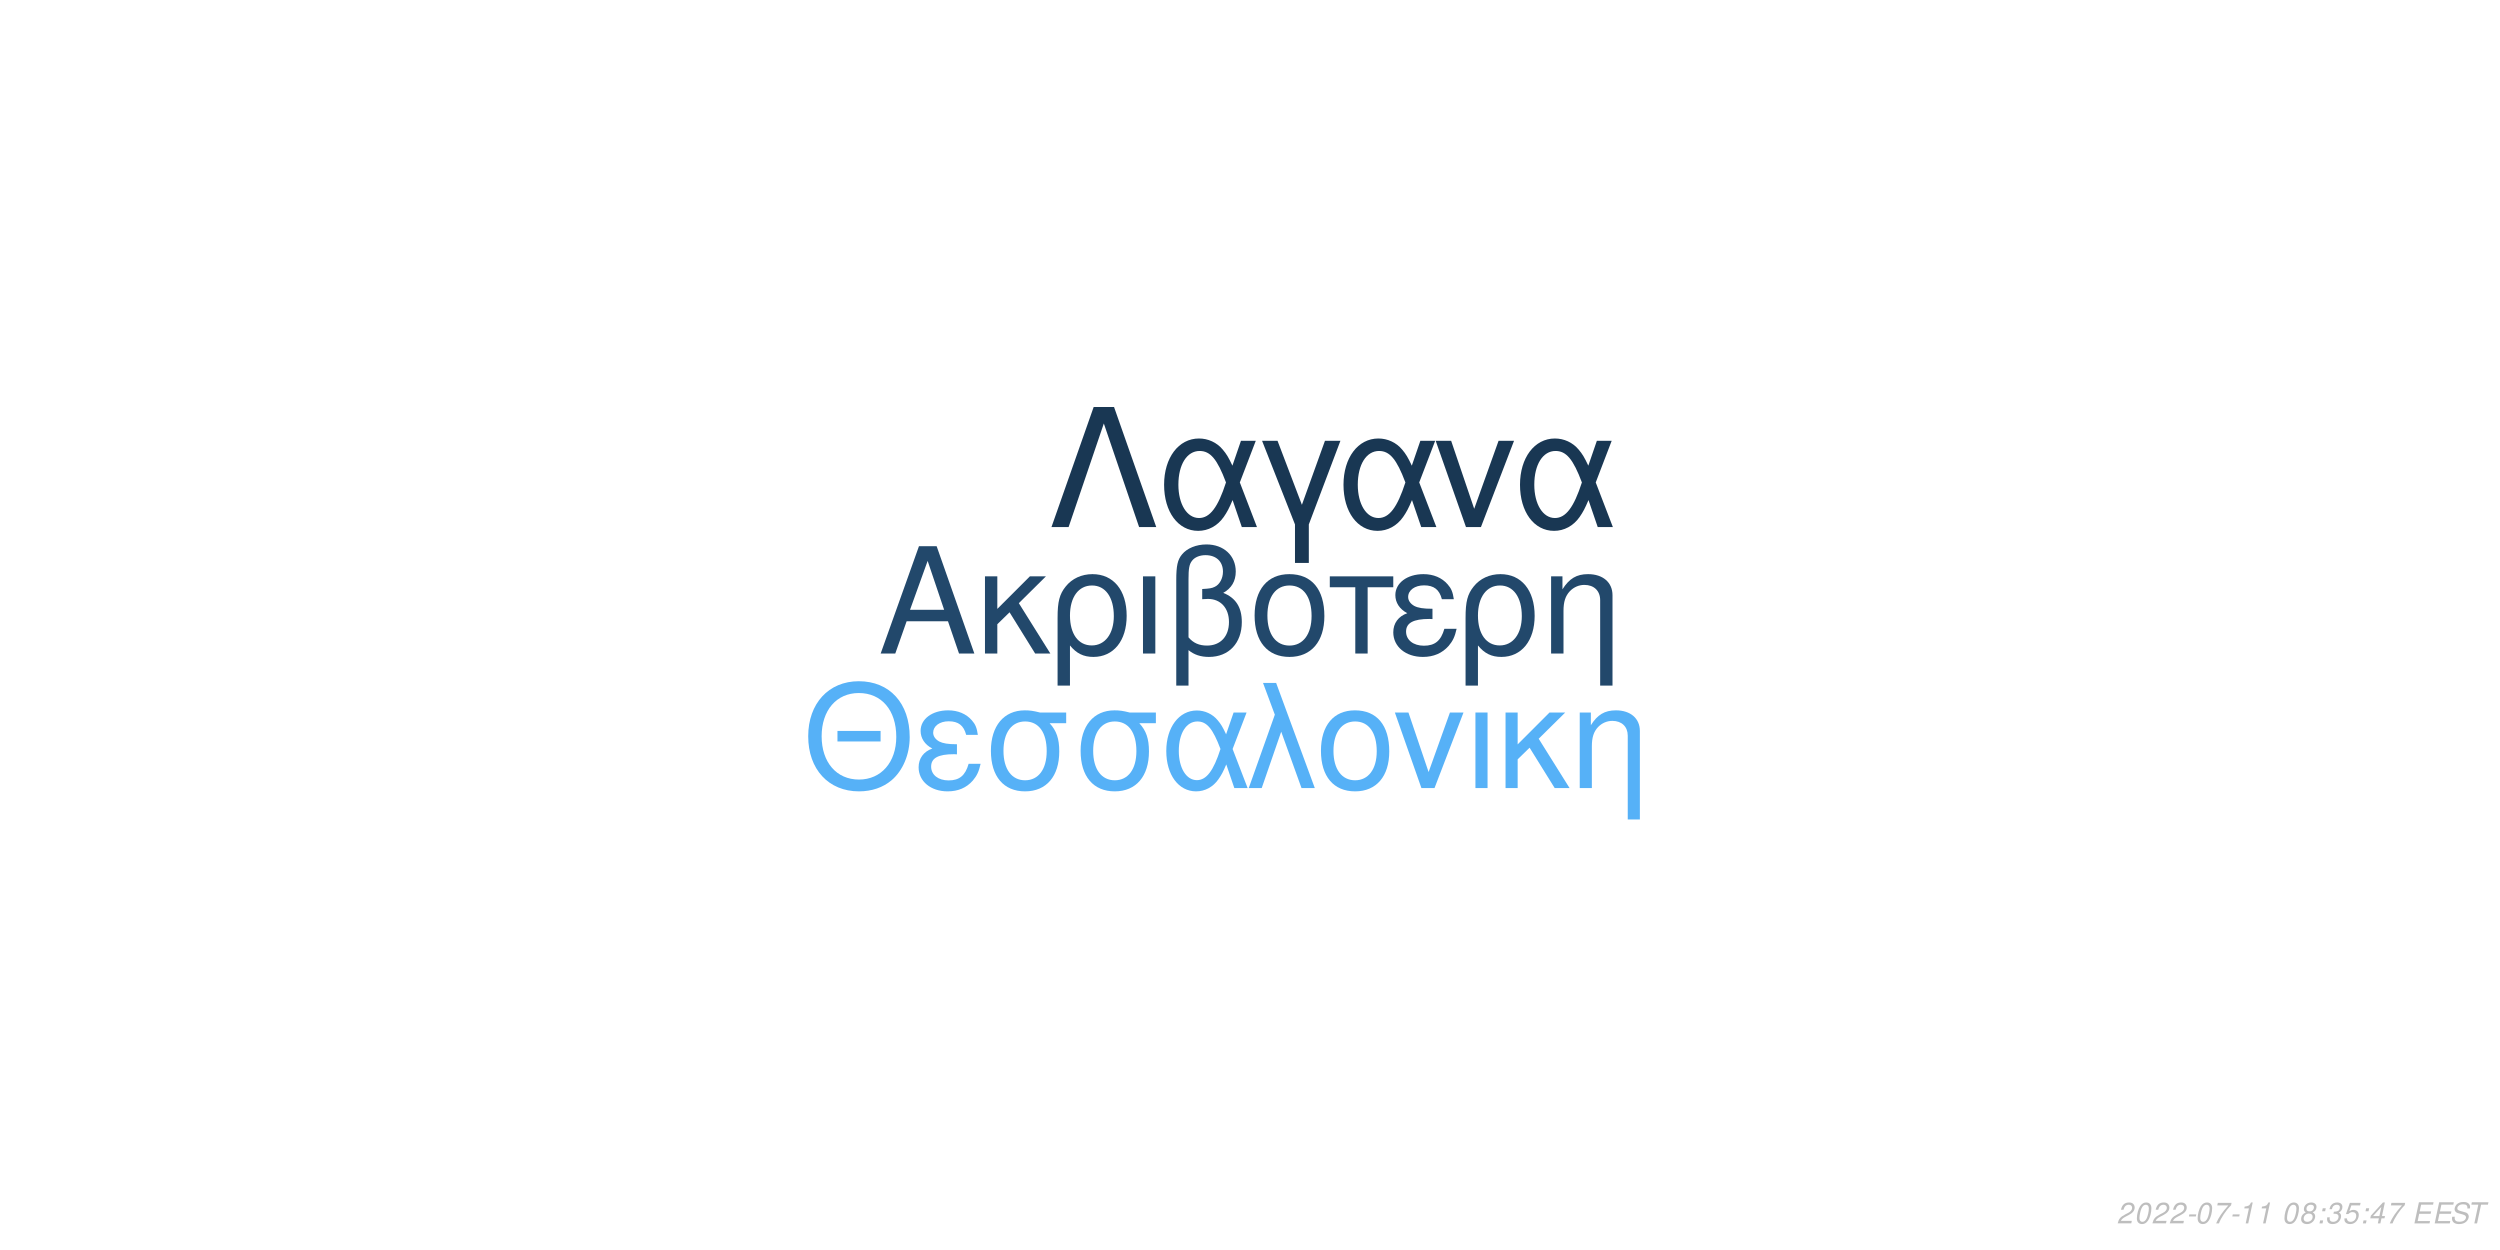
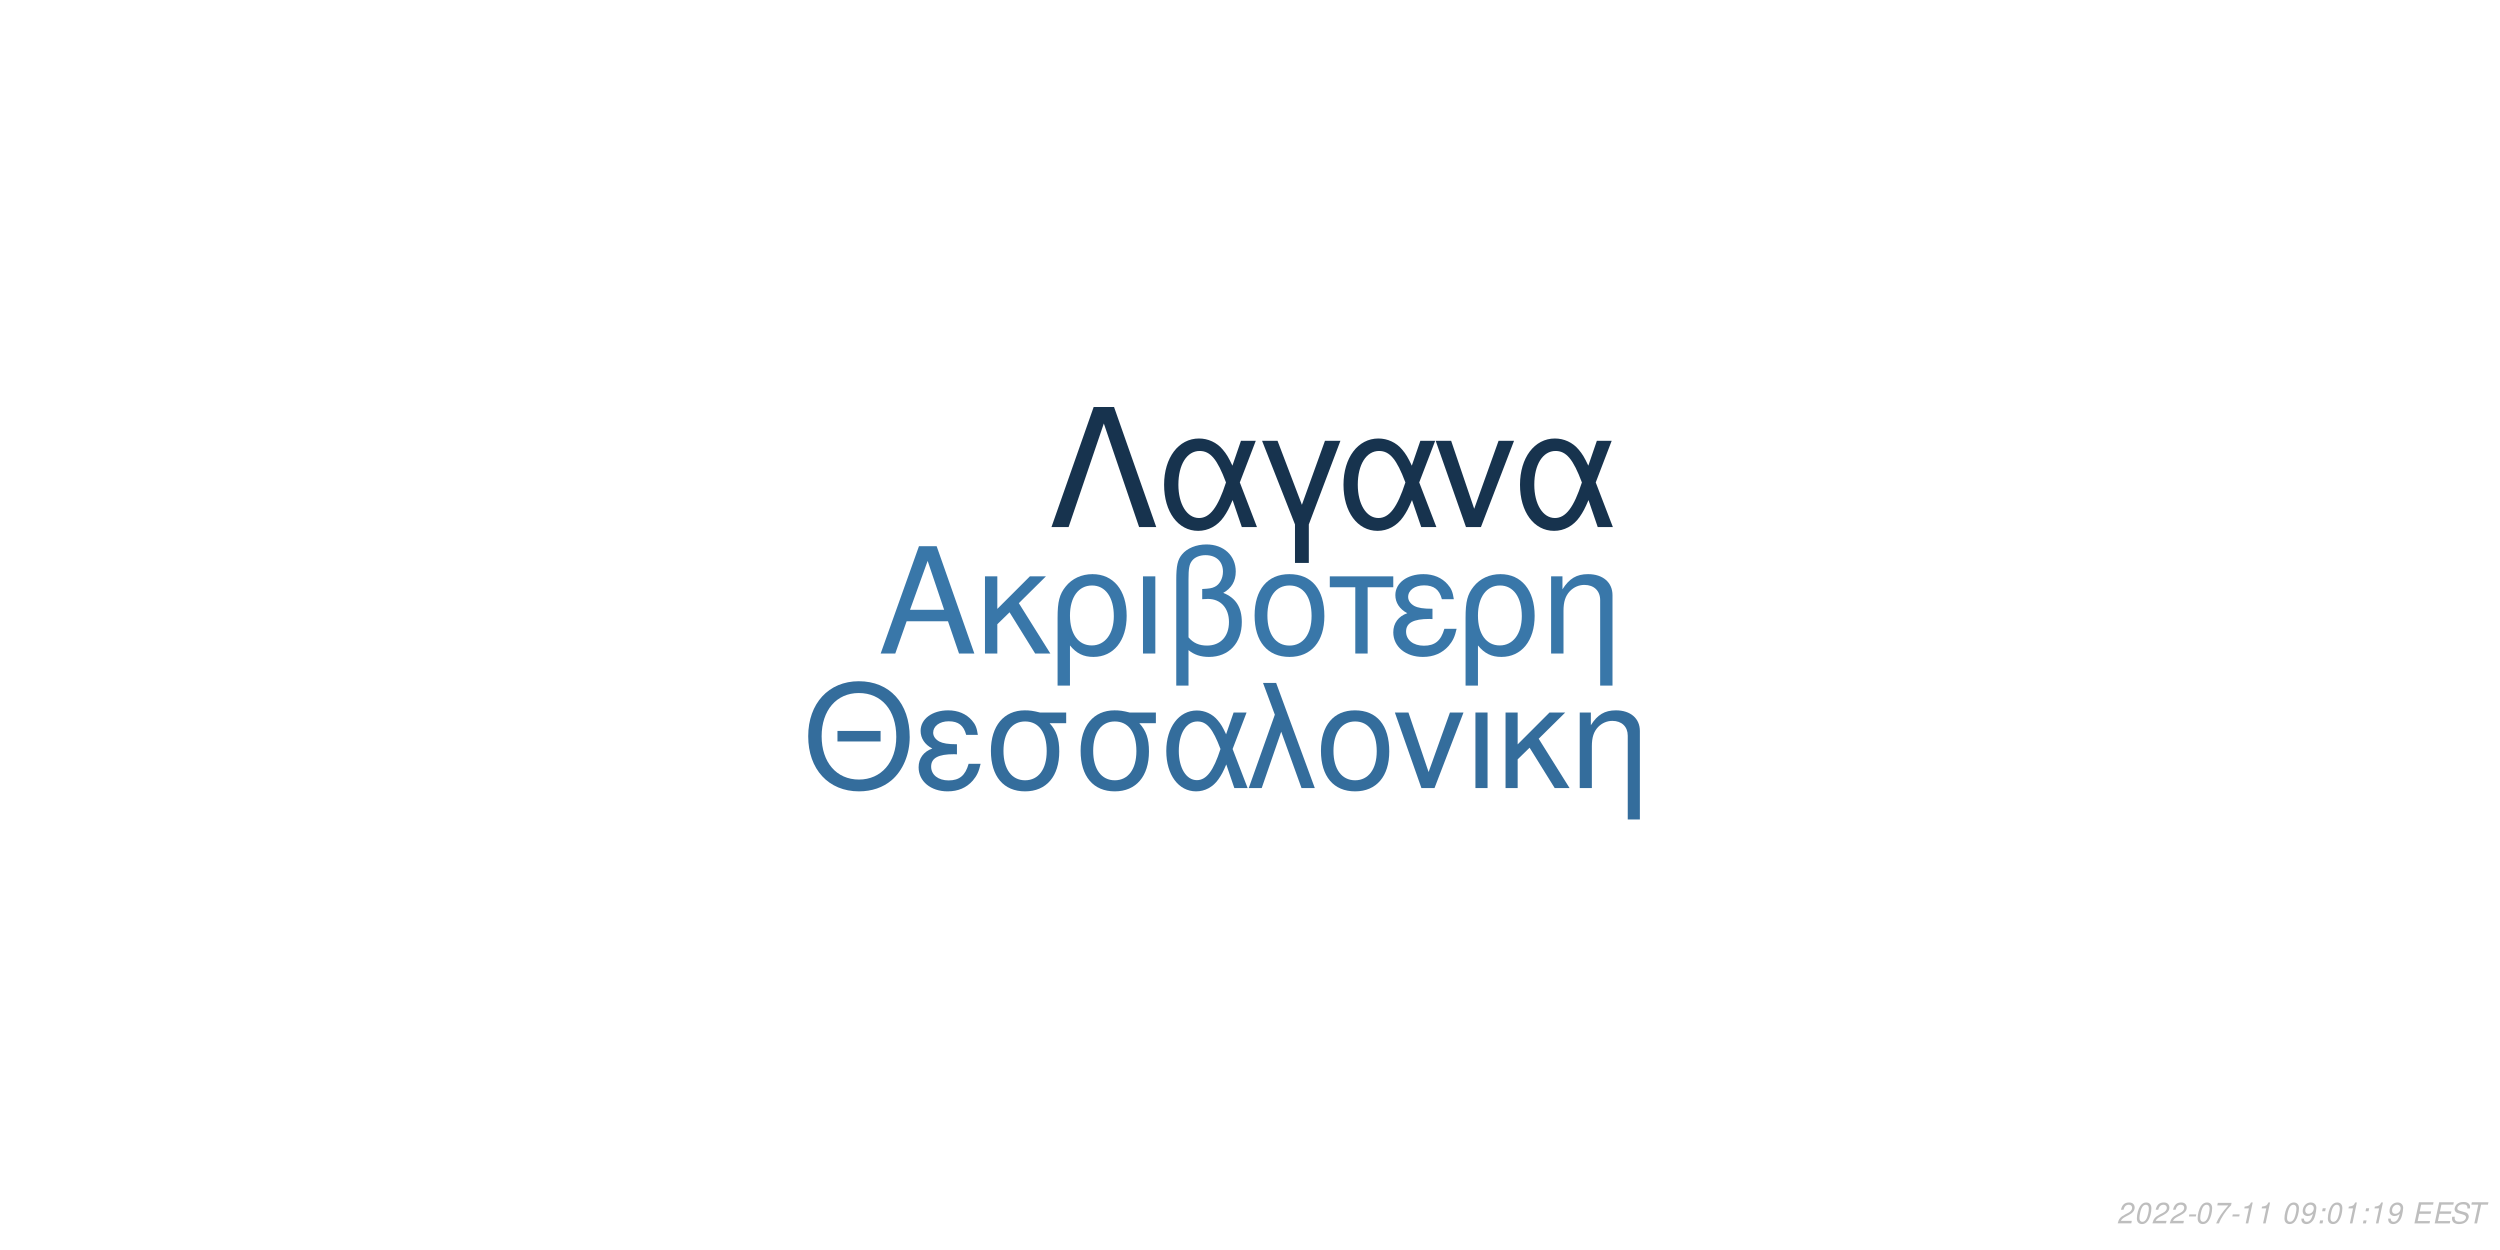
<svg xmlns="http://www.w3.org/2000/svg" xmlns:xlink="http://www.w3.org/1999/xlink" width="864pt" height="432pt" viewBox="0 0 864 432" version="1.1">
  <defs>
    <g>
      <symbol overflow="visible" id="glyph0-0">
        <path style="stroke:none;" d="" />
      </symbol>
      <symbol overflow="visible" id="glyph0-1">
        <path style="stroke:none;" d="M 24.125 -11.141 L 27.938 0 L 33.234 0 L 20.203 -37.094 L 14.094 -37.094 L 0.859 0 L 5.906 0 L 9.828 -11.141 Z M 22.797 -15.109 L 11 -15.109 L 17.094 -32.016 Z M 22.797 -15.109 " />
      </symbol>
      <symbol overflow="visible" id="glyph0-2">
        <path style="stroke:none;" d="M 7.172 -15.422 L 7.172 -26.672 L 2.906 -26.672 L 2.906 0 L 7.172 0 L 7.172 -10.125 L 11.406 -14.25 L 20.25 0 L 25.5 0 L 14.609 -17.406 L 23.969 -26.672 L 18.422 -26.672 Z M 7.172 -15.422 " />
      </symbol>
      <symbol overflow="visible" id="glyph0-3">
        <path style="stroke:none;" d="M 3 11.094 L 7.281 11.094 L 7.281 -2.797 C 9.516 -0.047 11.953 1.172 15.375 1.172 C 22.344 1.172 26.875 -4.422 26.875 -13.031 C 26.875 -21.891 22.297 -27.438 15.062 -27.438 C 11.297 -27.438 7.984 -25.906 5.797 -23.156 C 3.672 -20.516 3 -17.969 3 -12.359 Z M 14.906 -23.516 C 19.547 -23.516 22.438 -19.438 22.438 -12.922 C 22.438 -6.812 19.391 -2.797 14.812 -2.797 C 10.172 -2.797 7.281 -6.766 7.281 -13.125 C 7.281 -19.484 10.234 -23.516 14.906 -23.516 Z M 14.906 -23.516 " />
      </symbol>
      <symbol overflow="visible" id="glyph0-4">
        <path style="stroke:none;" d="M 3.516 0 L 7.781 0 L 7.781 -26.672 L 3.516 -26.672 Z M 3.516 0 " />
      </symbol>
      <symbol overflow="visible" id="glyph0-5">
        <path style="stroke:none;" d="M 4.016 11.094 L 8.25 11.094 L 8.25 -1.172 C 10.172 0.406 12.422 1.172 15.312 1.172 C 22.188 1.172 26.672 -3.609 26.672 -10.891 C 26.672 -15.984 24.578 -19.234 20.25 -20.969 C 23.109 -22.547 24.578 -25.031 24.578 -28.344 C 24.578 -33.844 20.406 -37.703 14.453 -37.703 C 10.938 -37.703 7.734 -36.391 6 -34.25 C 4.484 -32.422 4.016 -30.328 4.016 -25.391 Z M 8.25 -25.656 C 8.25 -29.359 8.5 -30.844 9.469 -32.062 C 10.375 -33.281 12.156 -34 14.094 -34 C 17.812 -34 20.156 -31.812 20.156 -28.297 C 20.156 -25.953 18.984 -23.812 17.297 -23.047 C 16.281 -22.547 15.469 -22.438 12.984 -22.297 L 12.984 -18.781 C 13.734 -18.828 14.344 -18.875 14.969 -18.875 C 19.344 -18.875 22.234 -15.719 22.234 -10.891 C 22.234 -5.906 19.281 -2.75 14.656 -2.75 C 11.953 -2.75 9.922 -3.609 8.25 -5.594 Z M 8.25 -25.656 " />
      </symbol>
      <symbol overflow="visible" id="glyph0-6">
        <path style="stroke:none;" d="M 14.094 -27.438 C 6.562 -27.438 2.094 -22.094 2.094 -13.125 C 2.094 -4.125 6.562 1.172 14.141 1.172 C 21.672 1.172 26.203 -4.172 26.203 -12.922 C 26.203 -22.188 21.828 -27.438 14.094 -27.438 Z M 14.141 -23.516 C 18.938 -23.516 21.781 -19.594 21.781 -12.984 C 21.781 -6.672 18.828 -2.75 14.141 -2.75 C 9.422 -2.75 6.516 -6.672 6.516 -13.125 C 6.516 -19.594 9.422 -23.516 14.141 -23.516 Z M 14.141 -23.516 " />
      </symbol>
      <symbol overflow="visible" id="glyph0-7">
        <path style="stroke:none;" d="M 7.891 0 L 12.156 0 L 12.156 -22.906 L 21.016 -22.906 L 21.016 -26.672 L -0.922 -26.672 L -0.922 -22.906 L 7.891 -22.906 Z M 7.891 0 " />
      </symbol>
      <symbol overflow="visible" id="glyph0-8">
        <path style="stroke:none;" d="M 14.562 -15.469 C 11.344 -15.469 9.562 -15.781 8.297 -16.438 C 6.922 -17.203 6.156 -18.328 6.156 -19.547 C 6.156 -21.891 8.453 -23.562 11.656 -23.562 C 15.062 -23.562 16.953 -22.094 17.812 -18.781 L 21.938 -18.781 C 21.578 -21.266 21.062 -22.5 19.797 -23.922 C 17.812 -26.203 14.906 -27.438 11.453 -27.438 C 5.797 -27.438 1.734 -24.375 1.734 -20.203 C 1.734 -17.609 3.156 -15.375 5.859 -13.938 C 2.797 -12.875 1.016 -10.484 1.016 -7.328 C 1.016 -2.391 5.297 1.172 11.25 1.172 C 14.969 1.172 17.906 -0.109 20.156 -2.641 C 21.578 -4.328 22.297 -5.797 22.906 -8.547 L 18.672 -8.547 C 17.5 -4.422 15.422 -2.703 11.609 -2.703 C 7.938 -2.703 5.438 -4.688 5.438 -7.578 C 5.438 -10.578 7.938 -11.953 13.484 -11.953 C 13.641 -11.953 14.094 -11.953 14.562 -11.906 Z M 14.562 -15.469 " />
      </symbol>
      <symbol overflow="visible" id="glyph0-9">
        <path style="stroke:none;" d="M 3.562 -26.672 L 3.562 0 L 7.844 0 L 7.844 -14.703 C 7.844 -17.906 8.5 -19.891 10.031 -21.531 C 11.406 -22.953 13.188 -23.719 15.062 -23.719 C 18.375 -23.719 20.516 -21.672 20.516 -18.469 L 20.516 11.094 L 24.781 11.094 L 24.781 -20.156 C 24.781 -24.578 21.469 -27.438 16.328 -27.438 C 12.359 -27.438 9.828 -25.906 7.484 -22.188 L 7.484 -26.672 Z M 3.562 -26.672 " />
      </symbol>
      <symbol overflow="visible" id="glyph1-0">
        <path style="stroke:none;" d="" />
      </symbol>
      <symbol overflow="visible" id="glyph1-1">
        <path style="stroke:none;" d="M 26.859 -19.734 L 11.953 -19.734 L 11.953 -16.094 L 26.859 -16.094 Z M 19.328 -36.922 C 8.922 -36.922 1.844 -29.25 1.844 -17.891 C 1.844 -6.484 8.875 1.141 19.391 1.141 C 23.812 1.141 27.703 -0.203 30.641 -2.688 C 34.578 -6.031 36.922 -11.656 36.922 -17.594 C 36.922 -29.297 30 -36.922 19.328 -36.922 Z M 19.328 -32.844 C 27.203 -32.844 32.281 -26.906 32.281 -17.688 C 32.281 -8.922 27.062 -2.938 19.391 -2.938 C 11.609 -2.938 6.484 -8.922 6.484 -17.891 C 6.484 -26.859 11.609 -32.844 19.328 -32.844 Z M 19.328 -32.844 " />
      </symbol>
      <symbol overflow="visible" id="glyph1-2">
        <path style="stroke:none;" d="M 14.25 -15.141 C 11.109 -15.141 9.375 -15.453 8.125 -16.094 C 6.781 -16.844 6.031 -17.938 6.031 -19.141 C 6.031 -21.422 8.266 -23.078 11.406 -23.078 C 14.75 -23.078 16.594 -21.625 17.438 -18.391 L 21.469 -18.391 C 21.125 -20.828 20.625 -22.031 19.391 -23.422 C 17.438 -25.656 14.594 -26.859 11.219 -26.859 C 5.688 -26.859 1.688 -23.875 1.688 -19.781 C 1.688 -17.234 3.094 -15.047 5.734 -13.656 C 2.734 -12.609 1 -10.266 1 -7.172 C 1 -2.344 5.188 1.141 11.016 1.141 C 14.656 1.141 17.547 -0.094 19.734 -2.594 C 21.125 -4.234 21.828 -5.688 22.422 -8.375 L 18.281 -8.375 C 17.141 -4.328 15.094 -2.641 11.359 -2.641 C 7.766 -2.641 5.328 -4.578 5.328 -7.422 C 5.328 -10.359 7.766 -11.703 13.203 -11.703 C 13.359 -11.703 13.797 -11.703 14.25 -11.656 Z M 14.25 -15.141 " />
      </symbol>
      <symbol overflow="visible" id="glyph1-3">
        <path style="stroke:none;" d="M 29 -26.109 L 19.938 -26.109 C 17.594 -26.703 16.438 -26.859 14.703 -26.859 C 7.469 -26.859 2.984 -21.469 2.984 -12.859 C 2.984 -4.031 7.375 1.141 14.797 1.141 C 22.172 1.141 26.609 -4.078 26.609 -12.656 C 26.609 -17.047 25.656 -19.828 23.266 -22.422 L 29 -22.422 Z M 14.797 -23.016 C 19.531 -23.016 22.266 -19.234 22.266 -12.75 C 22.266 -6.531 19.438 -2.688 14.797 -2.688 C 10.172 -2.688 7.328 -6.531 7.328 -12.859 C 7.328 -19.188 10.172 -23.016 14.797 -23.016 Z M 14.797 -23.016 " />
      </symbol>
      <symbol overflow="visible" id="glyph1-4">
        <path style="stroke:none;" d="M 29.344 -26.109 L 24.859 -26.109 L 22.266 -18.578 C 21.125 -21.031 20.484 -22.125 19.328 -23.469 C 17.547 -25.609 14.906 -26.812 12.156 -26.812 C 5.984 -26.812 1.594 -20.984 1.594 -12.812 C 1.594 -4.578 5.828 1.141 11.906 1.141 C 14.953 1.141 17.734 -0.344 19.625 -3.047 C 20.672 -4.531 21.281 -5.688 22.328 -8.172 L 25.109 0 L 29.703 0 L 24.516 -13.5 Z M 20.328 -13.5 C 17.891 -5.922 15.453 -2.734 12.156 -2.734 C 8.516 -2.734 5.922 -6.922 5.922 -12.812 C 5.922 -18.938 8.516 -23.016 12.359 -23.016 C 15.594 -23.016 17.688 -20.531 20.328 -13.5 Z M 20.328 -13.5 " />
      </symbol>
      <symbol overflow="visible" id="glyph1-5">
        <path style="stroke:none;" d="M 1.094 0 L 5.578 0 L 12.312 -19.484 L 19.328 0 L 23.922 0 L 10.562 -36.328 L 6.031 -36.328 L 10.109 -25.359 Z M 1.094 0 " />
      </symbol>
      <symbol overflow="visible" id="glyph1-6">
        <path style="stroke:none;" d="M 13.797 -26.859 C 6.422 -26.859 2.047 -21.625 2.047 -12.859 C 2.047 -4.031 6.422 1.141 13.859 1.141 C 21.234 1.141 25.656 -4.078 25.656 -12.656 C 25.656 -21.719 21.375 -26.859 13.797 -26.859 Z M 13.859 -23.016 C 18.531 -23.016 21.328 -19.188 21.328 -12.703 C 21.328 -6.531 18.438 -2.688 13.859 -2.688 C 9.219 -2.688 6.375 -6.531 6.375 -12.859 C 6.375 -19.188 9.219 -23.016 13.859 -23.016 Z M 13.859 -23.016 " />
      </symbol>
      <symbol overflow="visible" id="glyph1-7">
        <path style="stroke:none;" d="M 14.297 0 L 24.312 -26.109 L 19.625 -26.109 L 12.25 -5.531 L 5.281 -26.109 L 0.594 -26.109 L 9.766 0 Z M 14.297 0 " />
      </symbol>
      <symbol overflow="visible" id="glyph1-8">
        <path style="stroke:none;" d="M 3.438 0 L 7.625 0 L 7.625 -26.109 L 3.438 -26.109 Z M 3.438 0 " />
      </symbol>
      <symbol overflow="visible" id="glyph1-9">
        <path style="stroke:none;" d="M 7.031 -15.094 L 7.031 -26.109 L 2.844 -26.109 L 2.844 0 L 7.031 0 L 7.031 -9.922 L 11.156 -13.953 L 19.828 0 L 24.969 0 L 14.297 -17.047 L 23.469 -26.109 L 18.031 -26.109 Z M 7.031 -15.094 " />
      </symbol>
      <symbol overflow="visible" id="glyph1-10">
        <path style="stroke:none;" d="M 3.484 -26.109 L 3.484 0 L 7.672 0 L 7.672 -14.406 C 7.672 -17.547 8.328 -19.484 9.812 -21.078 C 11.156 -22.469 12.906 -23.219 14.75 -23.219 C 17.984 -23.219 20.078 -21.234 20.078 -18.094 L 20.078 10.859 L 24.266 10.859 L 24.266 -19.734 C 24.266 -24.062 21.031 -26.859 16 -26.859 C 12.109 -26.859 9.609 -25.359 7.328 -21.719 L 7.328 -26.109 Z M 3.484 -26.109 " />
      </symbol>
      <symbol overflow="visible" id="glyph2-0">
        <path style="stroke:none;" d="" />
      </symbol>
      <symbol overflow="visible" id="glyph2-1">
        <path style="stroke:none;" d="M 22.531 -41.484 L 15.484 -41.484 L 0.906 0 L 6.828 0 L 19 -35.797 L 31.188 0 L 37.109 0 Z M 22.531 -41.484 " />
      </symbol>
      <symbol overflow="visible" id="glyph2-2">
        <path style="stroke:none;" d="M 33.516 -29.812 L 28.391 -29.812 L 25.438 -21.219 C 24.125 -24.016 23.391 -25.266 22.078 -26.797 C 20.031 -29.25 17.016 -30.609 13.891 -30.609 C 6.828 -30.609 1.828 -23.953 1.828 -14.625 C 1.828 -5.234 6.656 1.312 13.594 1.312 C 17.078 1.312 20.266 -0.391 22.422 -3.469 C 23.609 -5.172 24.297 -6.484 25.5 -9.328 L 28.688 0 L 33.922 0 L 28 -15.422 Z M 23.219 -15.422 C 20.422 -6.766 17.641 -3.125 13.891 -3.125 C 9.734 -3.125 6.766 -7.906 6.766 -14.625 C 6.766 -21.625 9.734 -26.297 14.109 -26.297 C 17.812 -26.297 20.203 -23.453 23.219 -15.422 Z M 23.219 -15.422 " />
      </symbol>
      <symbol overflow="visible" id="glyph2-3">
        <path style="stroke:none;" d="M 12.062 12.406 L 16.844 12.406 L 16.844 -0.906 L 27.766 -29.812 L 22.422 -29.812 L 14.453 -7.688 L 6.031 -29.812 L 0.688 -29.812 L 12.062 -0.906 Z M 12.062 12.406 " />
      </symbol>
      <symbol overflow="visible" id="glyph2-4">
        <path style="stroke:none;" d="M 16.328 0 L 27.766 -29.812 L 22.422 -29.812 L 14 -6.312 L 6.031 -29.812 L 0.688 -29.812 L 11.156 0 Z M 16.328 0 " />
      </symbol>
      <symbol overflow="visible" id="glyph3-0">
        <path style="stroke:none;" d="" />
      </symbol>
      <symbol overflow="visible" id="glyph3-1">
        <path style="stroke:none;" d="M 5.234 -0.875 L 1.469 -0.875 C 1.641 -1.375 2.203 -1.891 3.109 -2.344 L 4.234 -2.938 C 5.562 -3.625 6.219 -4.469 6.219 -5.484 C 6.219 -5.938 6.062 -6.359 5.797 -6.656 C 5.469 -7.047 4.984 -7.234 4.312 -7.234 C 2.766 -7.234 1.891 -6.453 1.484 -4.734 L 2.375 -4.734 C 2.484 -5.188 2.609 -5.484 2.797 -5.75 C 3.094 -6.203 3.609 -6.453 4.188 -6.453 C 4.891 -6.453 5.344 -6.031 5.344 -5.375 C 5.344 -4.703 4.859 -4.094 4.016 -3.656 L 2.984 -3.125 C 1.234 -2.188 0.797 -1.656 0.344 -0.016 L 5.047 -0.016 Z M 5.234 -0.875 " />
      </symbol>
      <symbol overflow="visible" id="glyph3-2">
        <path style="stroke:none;" d="M 4.203 -7.234 C 3.375 -7.234 2.688 -6.812 2.125 -5.984 C 1.484 -5.047 0.984 -3.188 0.984 -1.734 C 0.984 -1.109 1.172 -0.562 1.484 -0.266 C 1.797 0.047 2.281 0.234 2.766 0.234 C 3.625 0.234 4.281 -0.156 4.859 -1.016 C 5.516 -1.953 6 -3.797 6 -5.266 C 6 -6.5 5.328 -7.234 4.203 -7.234 Z M 4.094 -6.453 C 4.734 -6.453 5.125 -5.984 5.125 -5.156 C 5.125 -4.203 4.781 -2.625 4.406 -1.812 C 3.984 -0.938 3.516 -0.547 2.875 -0.547 C 2.25 -0.547 1.875 -1.031 1.875 -1.828 C 1.875 -2.797 2.203 -4.344 2.594 -5.203 C 2.984 -6.047 3.453 -6.453 4.094 -6.453 Z M 4.094 -6.453 " />
      </symbol>
      <symbol overflow="visible" id="glyph3-3">
        <path style="stroke:none;" d="M 3.516 -3.125 L 1.125 -3.125 L 0.969 -2.406 L 3.359 -2.406 Z M 3.516 -3.125 " />
      </symbol>
      <symbol overflow="visible" id="glyph3-4">
        <path style="stroke:none;" d="M 6.703 -7.094 L 1.953 -7.094 L 1.766 -6.219 L 5.594 -6.219 C 3.344 -3.688 2.266 -2.109 1.375 0 L 2.344 0 C 3.031 -1.906 4.828 -4.594 6.547 -6.281 Z M 6.703 -7.094 " />
      </symbol>
      <symbol overflow="visible" id="glyph3-5">
        <path style="stroke:none;" d="M 3.703 -5.188 L 2.594 0 L 3.469 0 L 5.016 -7.234 L 4.438 -7.234 C 3.906 -6.156 3.688 -6.016 2.234 -5.812 L 2.109 -5.188 Z M 3.703 -5.188 " />
      </symbol>
      <symbol overflow="visible" id="glyph3-6">
        <path style="stroke:none;" d="" />
      </symbol>
      <symbol overflow="visible" id="glyph3-7">
-         <path style="stroke:none;" d="M 4.766 -3.797 C 5.078 -3.969 5.234 -4.078 5.438 -4.234 C 5.812 -4.594 6.062 -5.172 6.062 -5.734 C 6.062 -6.625 5.344 -7.234 4.266 -7.234 C 2.812 -7.234 1.703 -6.219 1.703 -4.875 C 1.703 -4.406 1.875 -4.125 2.359 -3.812 C 1.297 -3.312 0.75 -2.516 0.75 -1.469 C 0.75 -0.438 1.547 0.234 2.812 0.234 C 3.656 0.234 4.359 -0.094 4.938 -0.734 C 5.359 -1.234 5.609 -1.859 5.609 -2.438 C 5.609 -3.047 5.312 -3.516 4.766 -3.797 Z M 4.109 -6.453 C 4.797 -6.453 5.188 -6.125 5.188 -5.578 C 5.188 -5.266 5.062 -4.922 4.859 -4.672 C 4.562 -4.312 4.188 -4.156 3.656 -4.156 C 2.984 -4.156 2.594 -4.453 2.594 -4.984 C 2.594 -5.859 3.203 -6.453 4.109 -6.453 Z M 3.453 -3.406 C 4.234 -3.406 4.734 -2.984 4.734 -2.312 C 4.734 -1.312 3.922 -0.547 2.875 -0.547 C 2.125 -0.547 1.625 -0.969 1.625 -1.625 C 1.625 -2.609 2.438 -3.406 3.453 -3.406 Z M 3.453 -3.406 " />
+         <path style="stroke:none;" d="M 0.844 -1.656 C 0.844 -1.547 0.844 -1.438 0.844 -1.375 C 0.844 -0.406 1.531 0.234 2.578 0.234 C 3.203 0.234 3.766 0.016 4.297 -0.438 C 4.938 -1 5.312 -1.656 5.594 -2.719 C 5.844 -3.672 6.016 -4.766 6.016 -5.375 C 6.016 -5.844 5.844 -6.328 5.547 -6.656 C 5.203 -7.031 4.703 -7.234 4.062 -7.234 C 2.516 -7.234 1.297 -5.938 1.297 -4.266 C 1.297 -3.203 1.984 -2.547 3.047 -2.547 C 3.484 -2.547 3.953 -2.672 4.281 -2.891 C 4.406 -2.984 4.547 -3.078 4.828 -3.344 C 4.438 -1.484 3.703 -0.547 2.703 -0.547 C 2.109 -0.547 1.719 -0.938 1.719 -1.547 L 1.719 -1.656 Z M 3.953 -6.453 C 4.625 -6.453 5.141 -5.953 5.141 -5.281 C 5.141 -4.188 4.312 -3.312 3.297 -3.312 C 2.594 -3.312 2.172 -3.734 2.172 -4.453 C 2.172 -5.562 2.984 -6.453 3.953 -6.453 Z M 3.953 -6.453 " />
      </symbol>
      <symbol overflow="visible" id="glyph3-8">
        <path style="stroke:none;" d="M 2.359 -1.031 L 1.312 -1.031 L 1.094 0 L 2.141 0 Z M 3.266 -5.234 L 2.219 -5.234 L 2 -4.203 L 3.047 -4.203 Z M 3.266 -5.234 " />
      </symbol>
      <symbol overflow="visible" id="glyph3-9">
-         <path style="stroke:none;" d="M 2.922 -3.312 C 3.125 -3.344 3.234 -3.344 3.375 -3.344 C 4.203 -3.344 4.688 -3 4.688 -2.406 C 4.688 -1.312 3.906 -0.547 2.781 -0.547 C 2.047 -0.547 1.594 -0.938 1.594 -1.562 C 1.594 -1.719 1.609 -1.844 1.656 -2.094 L 0.766 -2.094 C 0.734 -1.797 0.719 -1.641 0.719 -1.469 C 0.719 -0.375 1.406 0.234 2.641 0.234 C 3.547 0.234 4.297 -0.078 4.812 -0.656 C 5.266 -1.156 5.562 -1.875 5.562 -2.547 C 5.562 -3.125 5.344 -3.453 4.797 -3.734 C 5.641 -4.234 6.016 -4.844 6.016 -5.734 C 6.016 -6.656 5.312 -7.234 4.203 -7.234 C 3.375 -7.234 2.672 -6.938 2.188 -6.375 C 1.891 -6.031 1.703 -5.641 1.516 -4.906 L 2.391 -4.906 C 2.5 -5.359 2.594 -5.594 2.734 -5.812 C 3.047 -6.234 3.516 -6.453 4.078 -6.453 C 4.734 -6.453 5.141 -6.125 5.141 -5.578 C 5.141 -5.188 5.016 -4.797 4.797 -4.547 C 4.516 -4.234 4 -4.062 3.266 -4.062 L 3.078 -4.062 Z M 2.922 -3.312 " />
+         <path style="stroke:none;" d="M 2.547 -3.312 L 6.5 -3.312 L 6.688 -4.141 L 2.719 -4.141 L 3.219 -6.469 L 7.344 -6.469 L 7.516 -7.297 L 2.453 -7.297 L 0.906 0 L 6.125 0 L 6.297 -0.812 L 2.016 -0.812 Z M 2.547 -3.312 " />
      </symbol>
      <symbol overflow="visible" id="glyph3-10">
-         <path style="stroke:none;" d="M 6.297 -7.094 L 2.594 -7.094 L 1.234 -3.234 L 2.047 -3.234 C 2.656 -3.766 2.938 -3.906 3.531 -3.906 C 4.328 -3.906 4.797 -3.453 4.797 -2.688 C 4.797 -1.438 3.969 -0.547 2.828 -0.547 C 2.031 -0.547 1.609 -0.938 1.578 -1.734 L 0.703 -1.734 L 0.703 -1.516 C 0.703 -0.938 0.844 -0.547 1.188 -0.266 C 1.562 0.062 2.078 0.234 2.703 0.234 C 3.656 0.234 4.391 -0.156 4.984 -0.922 C 5.422 -1.5 5.672 -2.234 5.672 -2.953 C 5.672 -4 4.938 -4.672 3.812 -4.672 C 3.328 -4.672 2.906 -4.547 2.406 -4.234 L 3.109 -6.219 L 6.109 -6.219 Z M 6.297 -7.094 " />
+         <path style="stroke:none;" d="M 7.062 -5.156 C 7.125 -5.438 7.141 -5.562 7.141 -5.703 C 7.141 -6.156 6.938 -6.594 6.594 -6.891 C 6.188 -7.25 5.656 -7.406 4.875 -7.406 C 3.844 -7.406 3.047 -7.125 2.5 -6.562 C 2.094 -6.141 1.781 -5.438 1.781 -4.922 C 1.781 -4.297 2.219 -3.766 2.891 -3.562 L 4.594 -3.094 C 5.406 -2.859 5.734 -2.578 5.734 -2.094 C 5.734 -1.781 5.547 -1.406 5.266 -1.141 C 4.844 -0.766 4.266 -0.578 3.453 -0.578 C 2.328 -0.578 1.812 -0.984 1.812 -1.906 C 1.812 -2.047 1.812 -2.125 1.844 -2.312 L 0.984 -2.312 C 0.906 -2.062 0.891 -1.906 0.891 -1.688 C 0.891 -0.484 1.797 0.234 3.297 0.234 C 4.359 0.234 5.234 -0.062 5.812 -0.609 C 6.344 -1.078 6.688 -1.797 6.688 -2.375 C 6.688 -2.641 6.609 -2.906 6.453 -3.156 C 6.234 -3.5 5.938 -3.703 5.469 -3.828 L 3.75 -4.312 C 2.984 -4.547 2.734 -4.734 2.734 -5.188 C 2.734 -5.547 2.875 -5.844 3.188 -6.109 C 3.547 -6.438 4.031 -6.594 4.703 -6.594 C 5.266 -6.594 5.688 -6.484 5.906 -6.297 C 6.094 -6.125 6.219 -5.797 6.219 -5.516 C 6.219 -5.422 6.203 -5.344 6.188 -5.156 Z M 7.062 -5.156 " />
      </symbol>
      <symbol overflow="visible" id="glyph3-11">
-         <path style="stroke:none;" d="M 3.625 -1.75 L 3.266 0 L 4.141 0 L 4.516 -1.75 L 5.562 -1.75 L 5.734 -2.531 L 4.688 -2.531 L 5.688 -7.234 L 5.016 -7.234 L 0.844 -2.672 L 0.641 -1.75 Z M 3.797 -2.531 L 1.594 -2.531 L 4.469 -5.703 Z M 3.797 -2.531 " />
-       </symbol>
-       <symbol overflow="visible" id="glyph3-12">
-         <path style="stroke:none;" d="M 2.547 -3.312 L 6.5 -3.312 L 6.688 -4.141 L 2.719 -4.141 L 3.219 -6.469 L 7.344 -6.469 L 7.516 -7.297 L 2.453 -7.297 L 0.906 0 L 6.125 0 L 6.297 -0.812 L 2.016 -0.812 Z M 2.547 -3.312 " />
-       </symbol>
-       <symbol overflow="visible" id="glyph3-13">
-         <path style="stroke:none;" d="M 7.062 -5.156 C 7.125 -5.438 7.141 -5.562 7.141 -5.703 C 7.141 -6.156 6.938 -6.594 6.594 -6.891 C 6.188 -7.25 5.656 -7.406 4.875 -7.406 C 3.844 -7.406 3.047 -7.125 2.5 -6.562 C 2.094 -6.141 1.781 -5.438 1.781 -4.922 C 1.781 -4.297 2.219 -3.766 2.891 -3.562 L 4.594 -3.094 C 5.406 -2.859 5.734 -2.578 5.734 -2.094 C 5.734 -1.781 5.547 -1.406 5.266 -1.141 C 4.844 -0.766 4.266 -0.578 3.453 -0.578 C 2.328 -0.578 1.812 -0.984 1.812 -1.906 C 1.812 -2.047 1.812 -2.125 1.844 -2.312 L 0.984 -2.312 C 0.906 -2.062 0.891 -1.906 0.891 -1.688 C 0.891 -0.484 1.797 0.234 3.297 0.234 C 4.359 0.234 5.234 -0.062 5.812 -0.609 C 6.344 -1.078 6.688 -1.797 6.688 -2.375 C 6.688 -2.641 6.609 -2.906 6.453 -3.156 C 6.234 -3.5 5.938 -3.703 5.469 -3.828 L 3.75 -4.312 C 2.984 -4.547 2.734 -4.734 2.734 -5.188 C 2.734 -5.547 2.875 -5.844 3.188 -6.109 C 3.547 -6.438 4.031 -6.594 4.703 -6.594 C 5.266 -6.594 5.688 -6.484 5.906 -6.297 C 6.094 -6.125 6.219 -5.797 6.219 -5.516 C 6.219 -5.422 6.203 -5.344 6.188 -5.156 Z M 7.062 -5.156 " />
-       </symbol>
-       <symbol overflow="visible" id="glyph3-14">
        <path style="stroke:none;" d="M 4.938 -6.469 L 7.312 -6.469 L 7.484 -7.297 L 1.75 -7.297 L 1.578 -6.469 L 3.984 -6.469 L 2.609 0 L 3.547 0 Z M 4.938 -6.469 " />
      </symbol>
    </g>
  </defs>
  <g id="surface1">
    <rect x="0" y="0" width="864" height="432" style="fill:rgb(100%,100%,100%);fill-opacity:1;stroke:none;" />
-     <g style="fill:rgb(13.333%,28.235%,41.961%);fill-opacity:1;">
+     <g style="fill:rgb(22.353%,46.667%,66.275%);fill-opacity:1;">
      <use xlink:href="#glyph0-1" x="303.5" y="225.861" />
      <use xlink:href="#glyph0-2" x="337.5" y="225.861" />
      <use xlink:href="#glyph0-3" x="362.5" y="225.861" />
      <use xlink:href="#glyph0-4" x="391.5" y="225.861" />
      <use xlink:href="#glyph0-5" x="402.5" y="225.861" />
      <use xlink:href="#glyph0-6" x="431.5" y="225.861" />
      <use xlink:href="#glyph0-7" x="460.5" y="225.861" />
      <use xlink:href="#glyph0-8" x="480.5" y="225.861" />
      <use xlink:href="#glyph0-3" x="503.5" y="225.861" />
      <use xlink:href="#glyph0-9" x="532.5" y="225.861" />
    </g>
-     <g style="fill:rgb(33.725%,69.412%,96.863%);fill-opacity:1;">
+     <g style="fill:rgb(20.392%,42.745%,61.176%);fill-opacity:1;">
      <use xlink:href="#glyph1-1" x="277.473" y="272.354" />
      <use xlink:href="#glyph1-2" x="316.473" y="272.354" />
      <use xlink:href="#glyph1-3" x="339.473" y="272.354" />
      <use xlink:href="#glyph1-3" x="370.473" y="272.354" />
      <use xlink:href="#glyph1-4" x="401.473" y="272.354" />
      <use xlink:href="#glyph1-5" x="430.473" y="272.354" />
      <use xlink:href="#glyph1-6" x="454.473" y="272.354" />
      <use xlink:href="#glyph1-7" x="481.473" y="272.354" />
      <use xlink:href="#glyph1-8" x="506.473" y="272.354" />
      <use xlink:href="#glyph1-9" x="517.473" y="272.354" />
      <use xlink:href="#glyph1-10" x="542.473" y="272.354" />
    </g>
-     <g style="fill:rgb(9.804%,21.569%,32.549%);fill-opacity:1;">
+     <g style="fill:rgb(9.02%,20%,30.588%);fill-opacity:1;">
      <use xlink:href="#glyph2-1" x="362.484" y="182.152" />
      <use xlink:href="#glyph2-2" x="400.484" y="182.152" />
      <use xlink:href="#glyph2-3" x="435.484" y="182.152" />
      <use xlink:href="#glyph2-2" x="462.484" y="182.152" />
      <use xlink:href="#glyph2-4" x="495.484" y="182.152" />
      <use xlink:href="#glyph2-2" x="523.484" y="182.152" />
    </g>
    <g style="fill:rgb(74.51%,74.51%,74.51%);fill-opacity:1;">
      <use xlink:href="#glyph3-1" x="731.52" y="422.81" />
      <use xlink:href="#glyph3-2" x="737.52" y="422.81" />
      <use xlink:href="#glyph3-1" x="743.52" y="422.81" />
      <use xlink:href="#glyph3-1" x="749.52" y="422.81" />
      <use xlink:href="#glyph3-3" x="755.52" y="422.81" />
      <use xlink:href="#glyph3-2" x="758.52" y="422.81" />
      <use xlink:href="#glyph3-4" x="764.52" y="422.81" />
      <use xlink:href="#glyph3-3" x="770.52" y="422.81" />
      <use xlink:href="#glyph3-5" x="773.52" y="422.81" />
      <use xlink:href="#glyph3-5" x="779.52" y="422.81" />
      <use xlink:href="#glyph3-6" x="785.52" y="422.81" />
      <use xlink:href="#glyph3-2" x="788.52" y="422.81" />
      <use xlink:href="#glyph3-7" x="794.52" y="422.81" />
      <use xlink:href="#glyph3-8" x="800.52" y="422.81" />
-       <use xlink:href="#glyph3-9" x="803.52" y="422.81" />
-       <use xlink:href="#glyph3-10" x="809.52" y="422.81" />
+       <use xlink:href="#glyph3-2" x="803.52" y="422.81" />
+       <use xlink:href="#glyph3-5" x="809.52" y="422.81" />
      <use xlink:href="#glyph3-8" x="815.52" y="422.81" />
-       <use xlink:href="#glyph3-11" x="818.52" y="422.81" />
-       <use xlink:href="#glyph3-4" x="824.52" y="422.81" />
+       <use xlink:href="#glyph3-5" x="818.52" y="422.81" />
+       <use xlink:href="#glyph3-7" x="824.52" y="422.81" />
      <use xlink:href="#glyph3-6" x="830.52" y="422.81" />
-       <use xlink:href="#glyph3-12" x="833.52" y="422.81" />
-       <use xlink:href="#glyph3-12" x="840.52" y="422.81" />
-       <use xlink:href="#glyph3-13" x="846.52" y="422.81" />
-       <use xlink:href="#glyph3-14" x="852.52" y="422.81" />
+       <use xlink:href="#glyph3-9" x="833.52" y="422.81" />
+       <use xlink:href="#glyph3-9" x="840.52" y="422.81" />
+       <use xlink:href="#glyph3-10" x="846.52" y="422.81" />
+       <use xlink:href="#glyph3-11" x="852.52" y="422.81" />
    </g>
  </g>
</svg>
